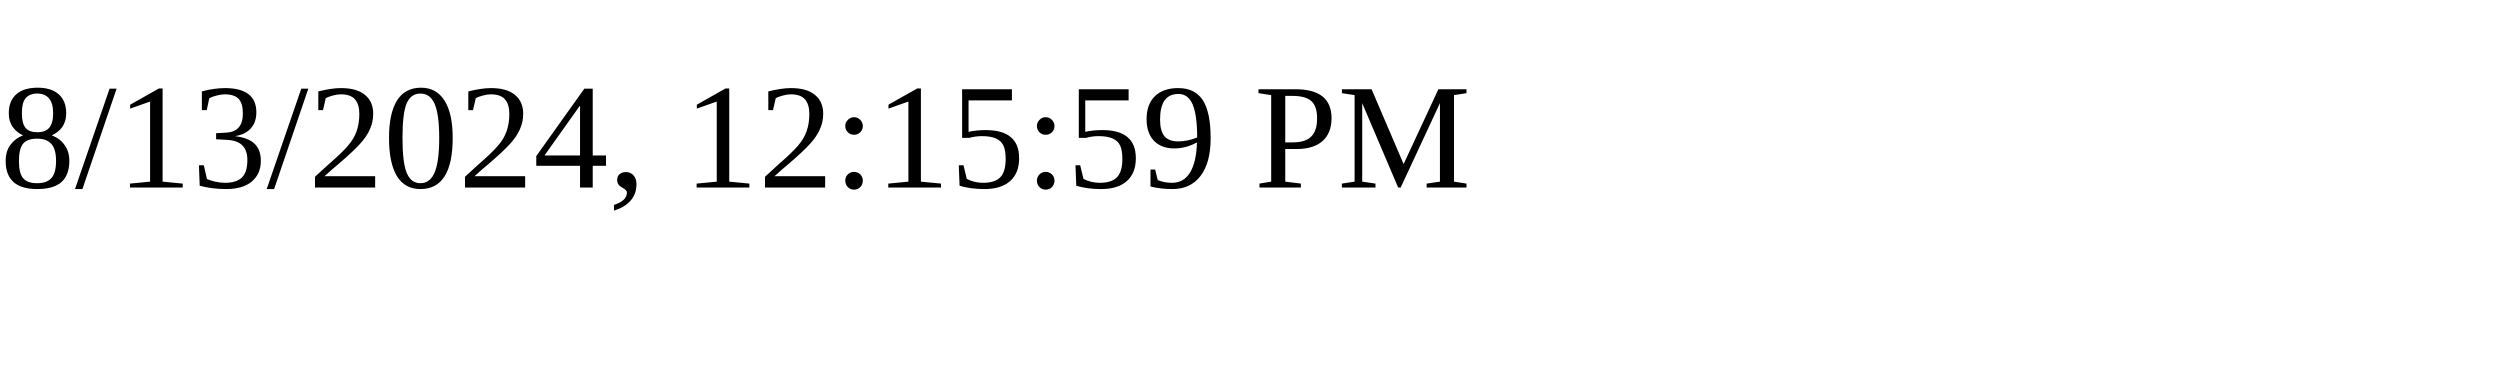
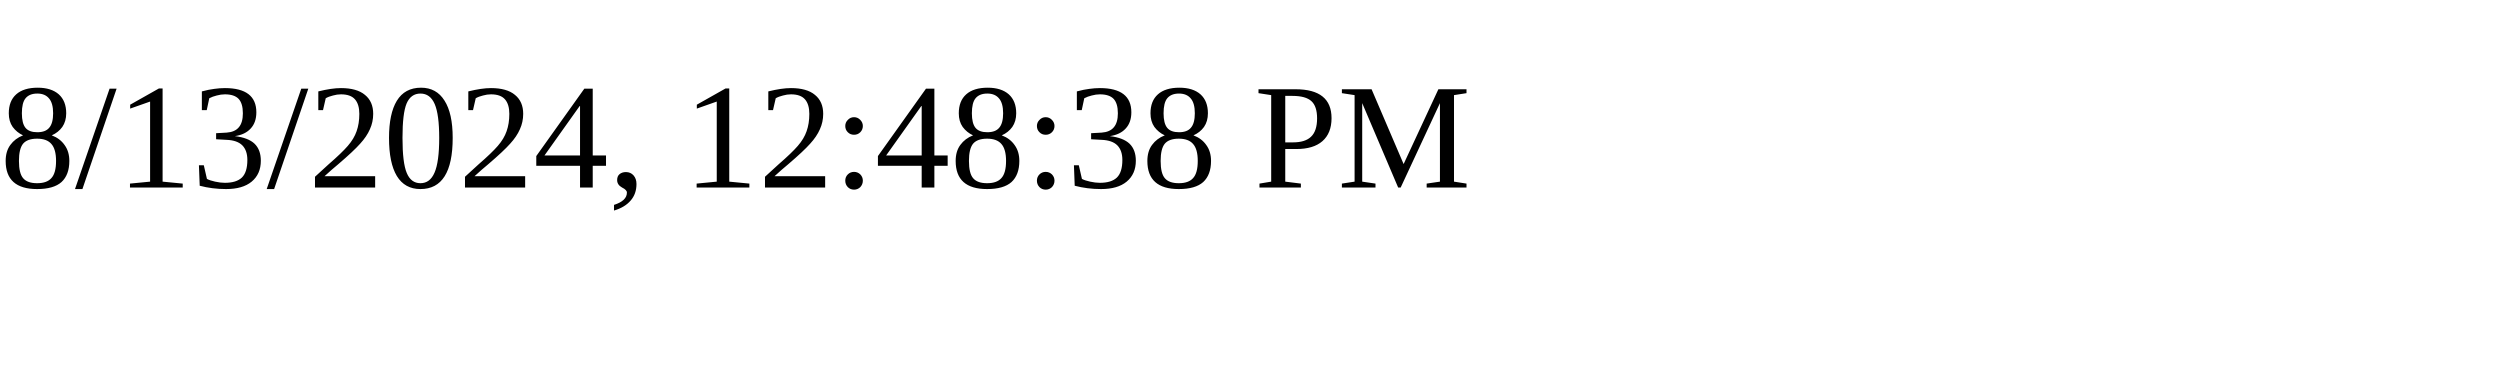
<svg xmlns="http://www.w3.org/2000/svg" height="30" width="200">
-   <text x="0" y="15">8/13/2024, 12:15:59 PM</text>
+   <text x="0" y="15">8/13/2024, 12:48:38 PM</text>
</svg>
